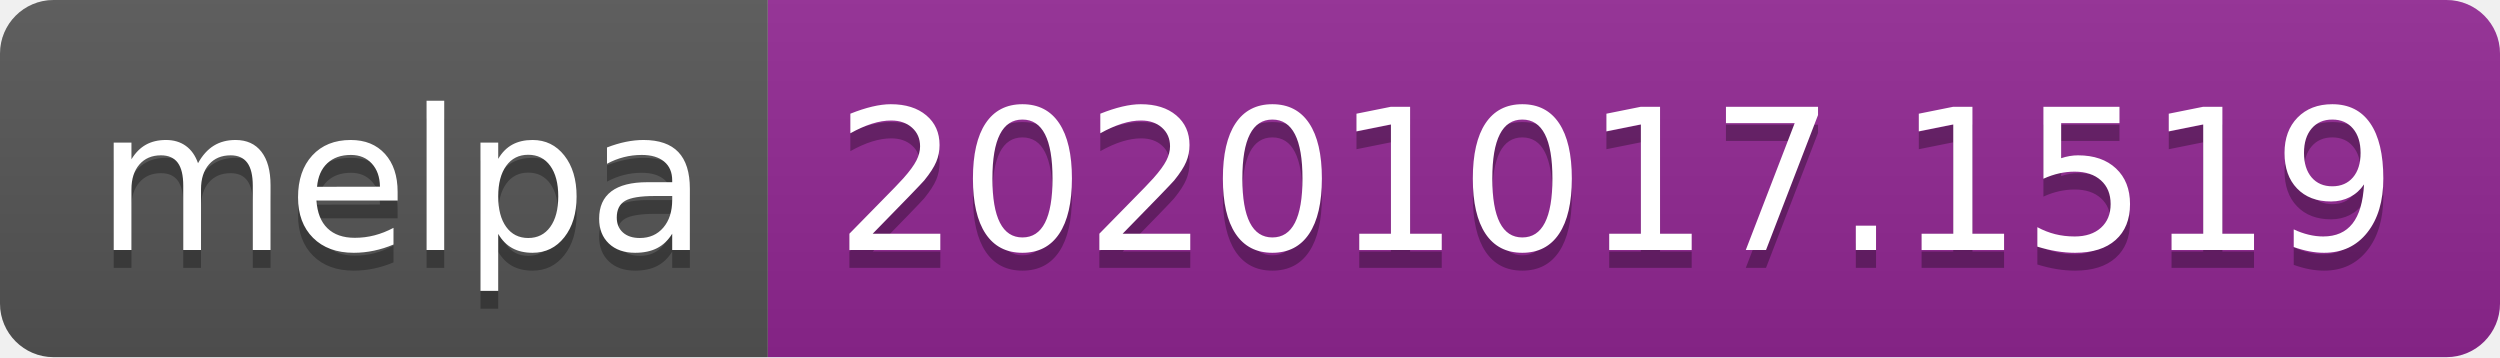
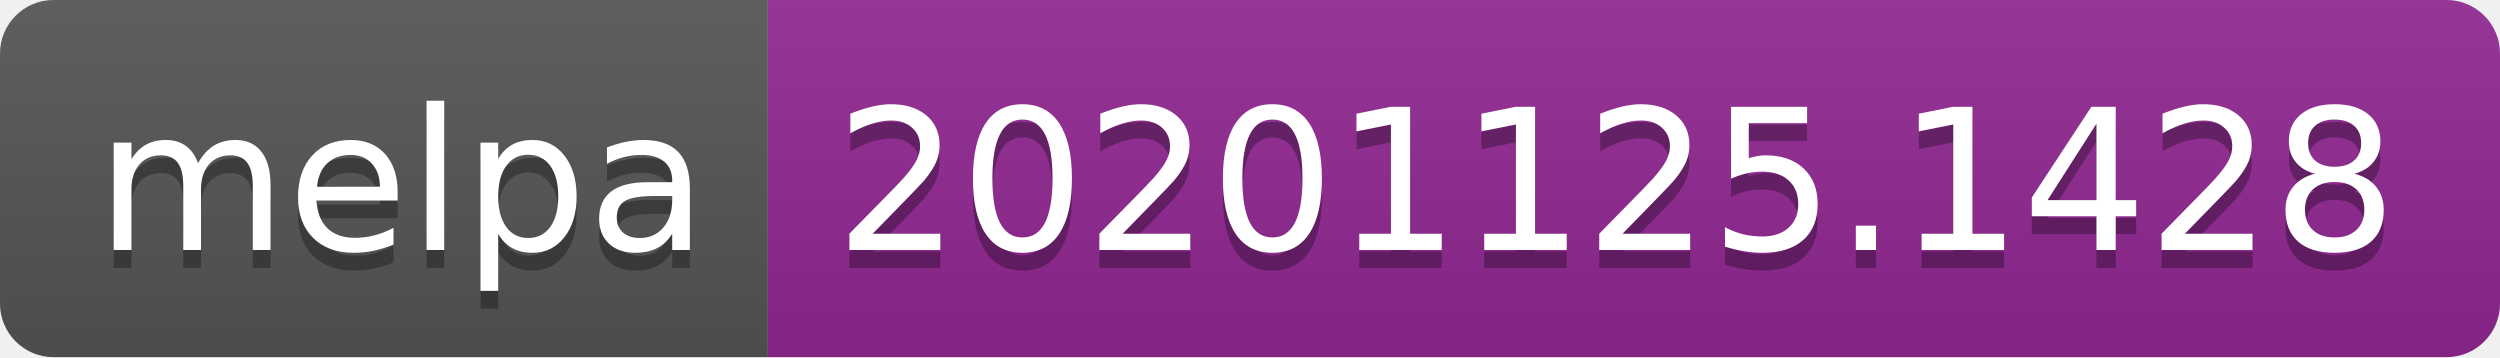
- <svg xmlns="http://www.w3.org/2000/svg" width="140" height="20" role="img" aria-label="melpa: 20201017.1519">
+ <svg xmlns="http://www.w3.org/2000/svg" width="140" height="20" role="img" aria-label="melpa: 20201125.1428">
  <linearGradient id="s" x2="0" y2="100%">
    <stop offset="0" stop-color="#bbb" stop-opacity=".1" />
    <stop offset="1" stop-opacity=".1" />
  </linearGradient>
  <clipPath id="r">
    <rect width="140" height="20" rx="3" fill="#fff" />
  </clipPath>
  <g clip-path="url(#r)">
    <rect width="43" height="20" fill="#555" />
    <rect x="43" width="97" height="20" fill="#922793" />
    <rect width="140" height="20" fill="url(#s)" />
  </g>
  <g fill="#fff" text-anchor="middle" font-family="Verdana,Geneva,DejaVu Sans,sans-serif" text-rendering="geometricPrecision" font-size="110">
    <text aria-hidden="true" x="225" y="150" fill="#010101" fill-opacity=".3" transform="scale(.1)" textLength="330">melpa</text>
    <text x="225" y="140" transform="scale(.1)" fill="#fff" textLength="330">melpa</text>
-     <text aria-hidden="true" x="905" y="150" fill="#010101" fill-opacity=".3" transform="scale(.1)" textLength="870">20201017.1519</text>
-     <text x="905" y="140" transform="scale(.1)" fill="#fff" textLength="870">20201017.1519</text>
+     <text aria-hidden="true" x="905" y="150" fill="#010101" fill-opacity=".3" transform="scale(.1)" textLength="870">20201125.1428</text>
+     <text x="905" y="140" transform="scale(.1)" fill="#fff" textLength="870">20201125.1428</text>
  </g>
</svg>
